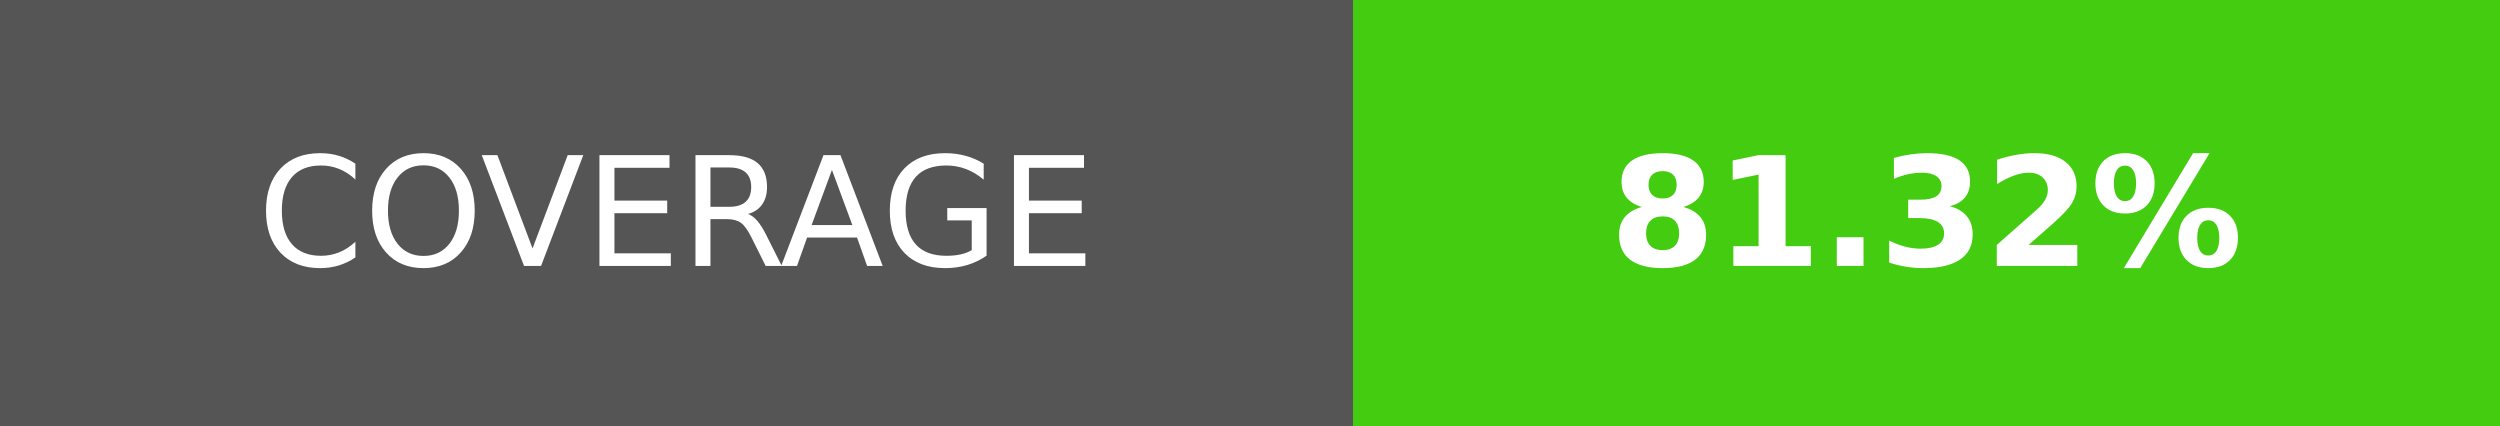
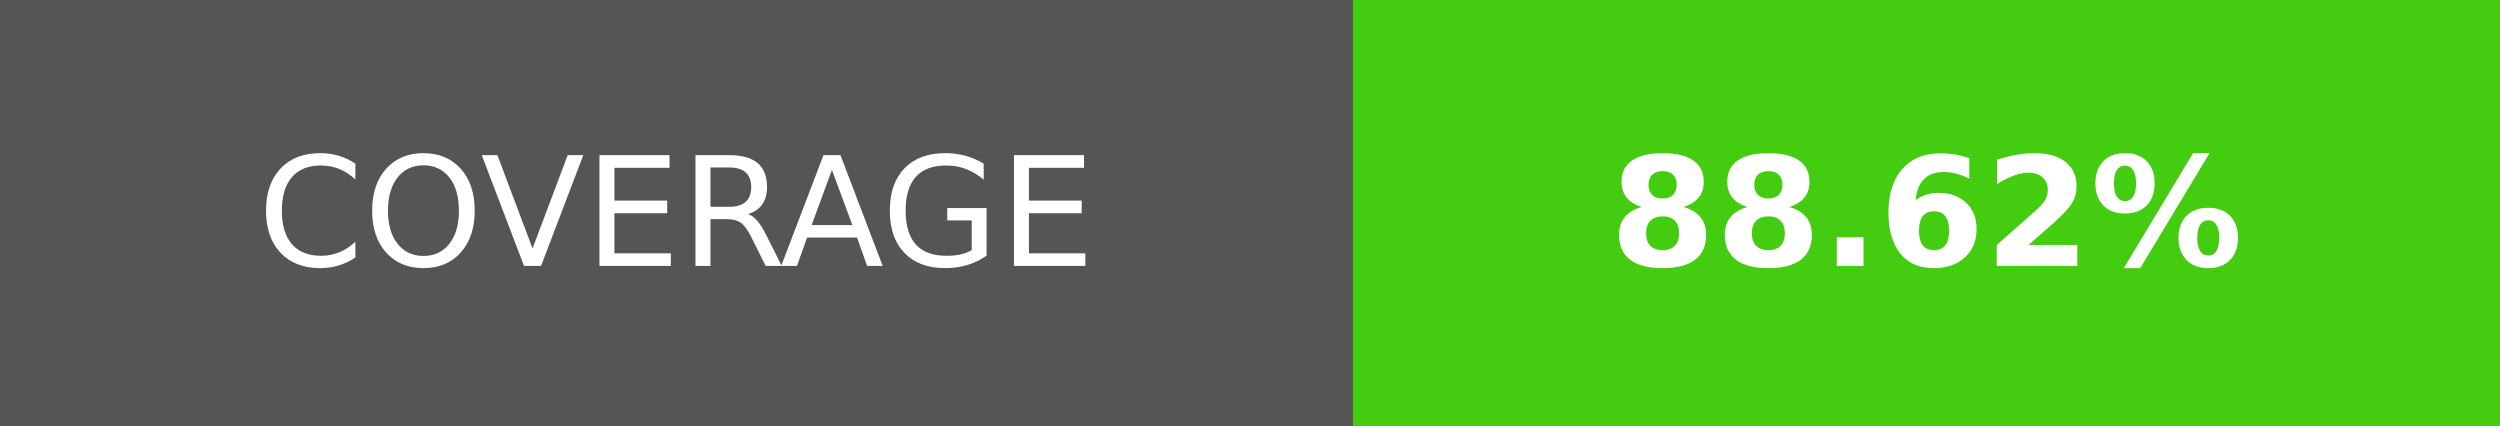
- <svg xmlns="http://www.w3.org/2000/svg" width="164.5" height="28" role="img" aria-label="COVERAGE: 81.32%">
+ <svg xmlns="http://www.w3.org/2000/svg" width="164.5" height="28" role="img" aria-label="COVERAGE: 88.62%">
  <g shape-rendering="crispEdges">
    <rect width="89" height="28" fill="#555" />
    <rect x="89" width="75.5" height="28" fill="#4c1" />
  </g>
  <g fill="#fff" text-anchor="middle" font-family="Verdana,Geneva,DejaVu Sans,sans-serif" text-rendering="geometricPrecision" font-size="100">
    <text transform="scale(.1)" x="445" y="175" textLength="650" fill="#fff">COVERAGE</text>
-     <text transform="scale(.1)" x="1267.5" y="175" textLength="515" fill="#fff" font-weight="bold">81.32%</text>
+     <text transform="scale(.1)" x="1267.5" y="175" textLength="515" fill="#fff" font-weight="bold">88.62%</text>
  </g>
</svg>
